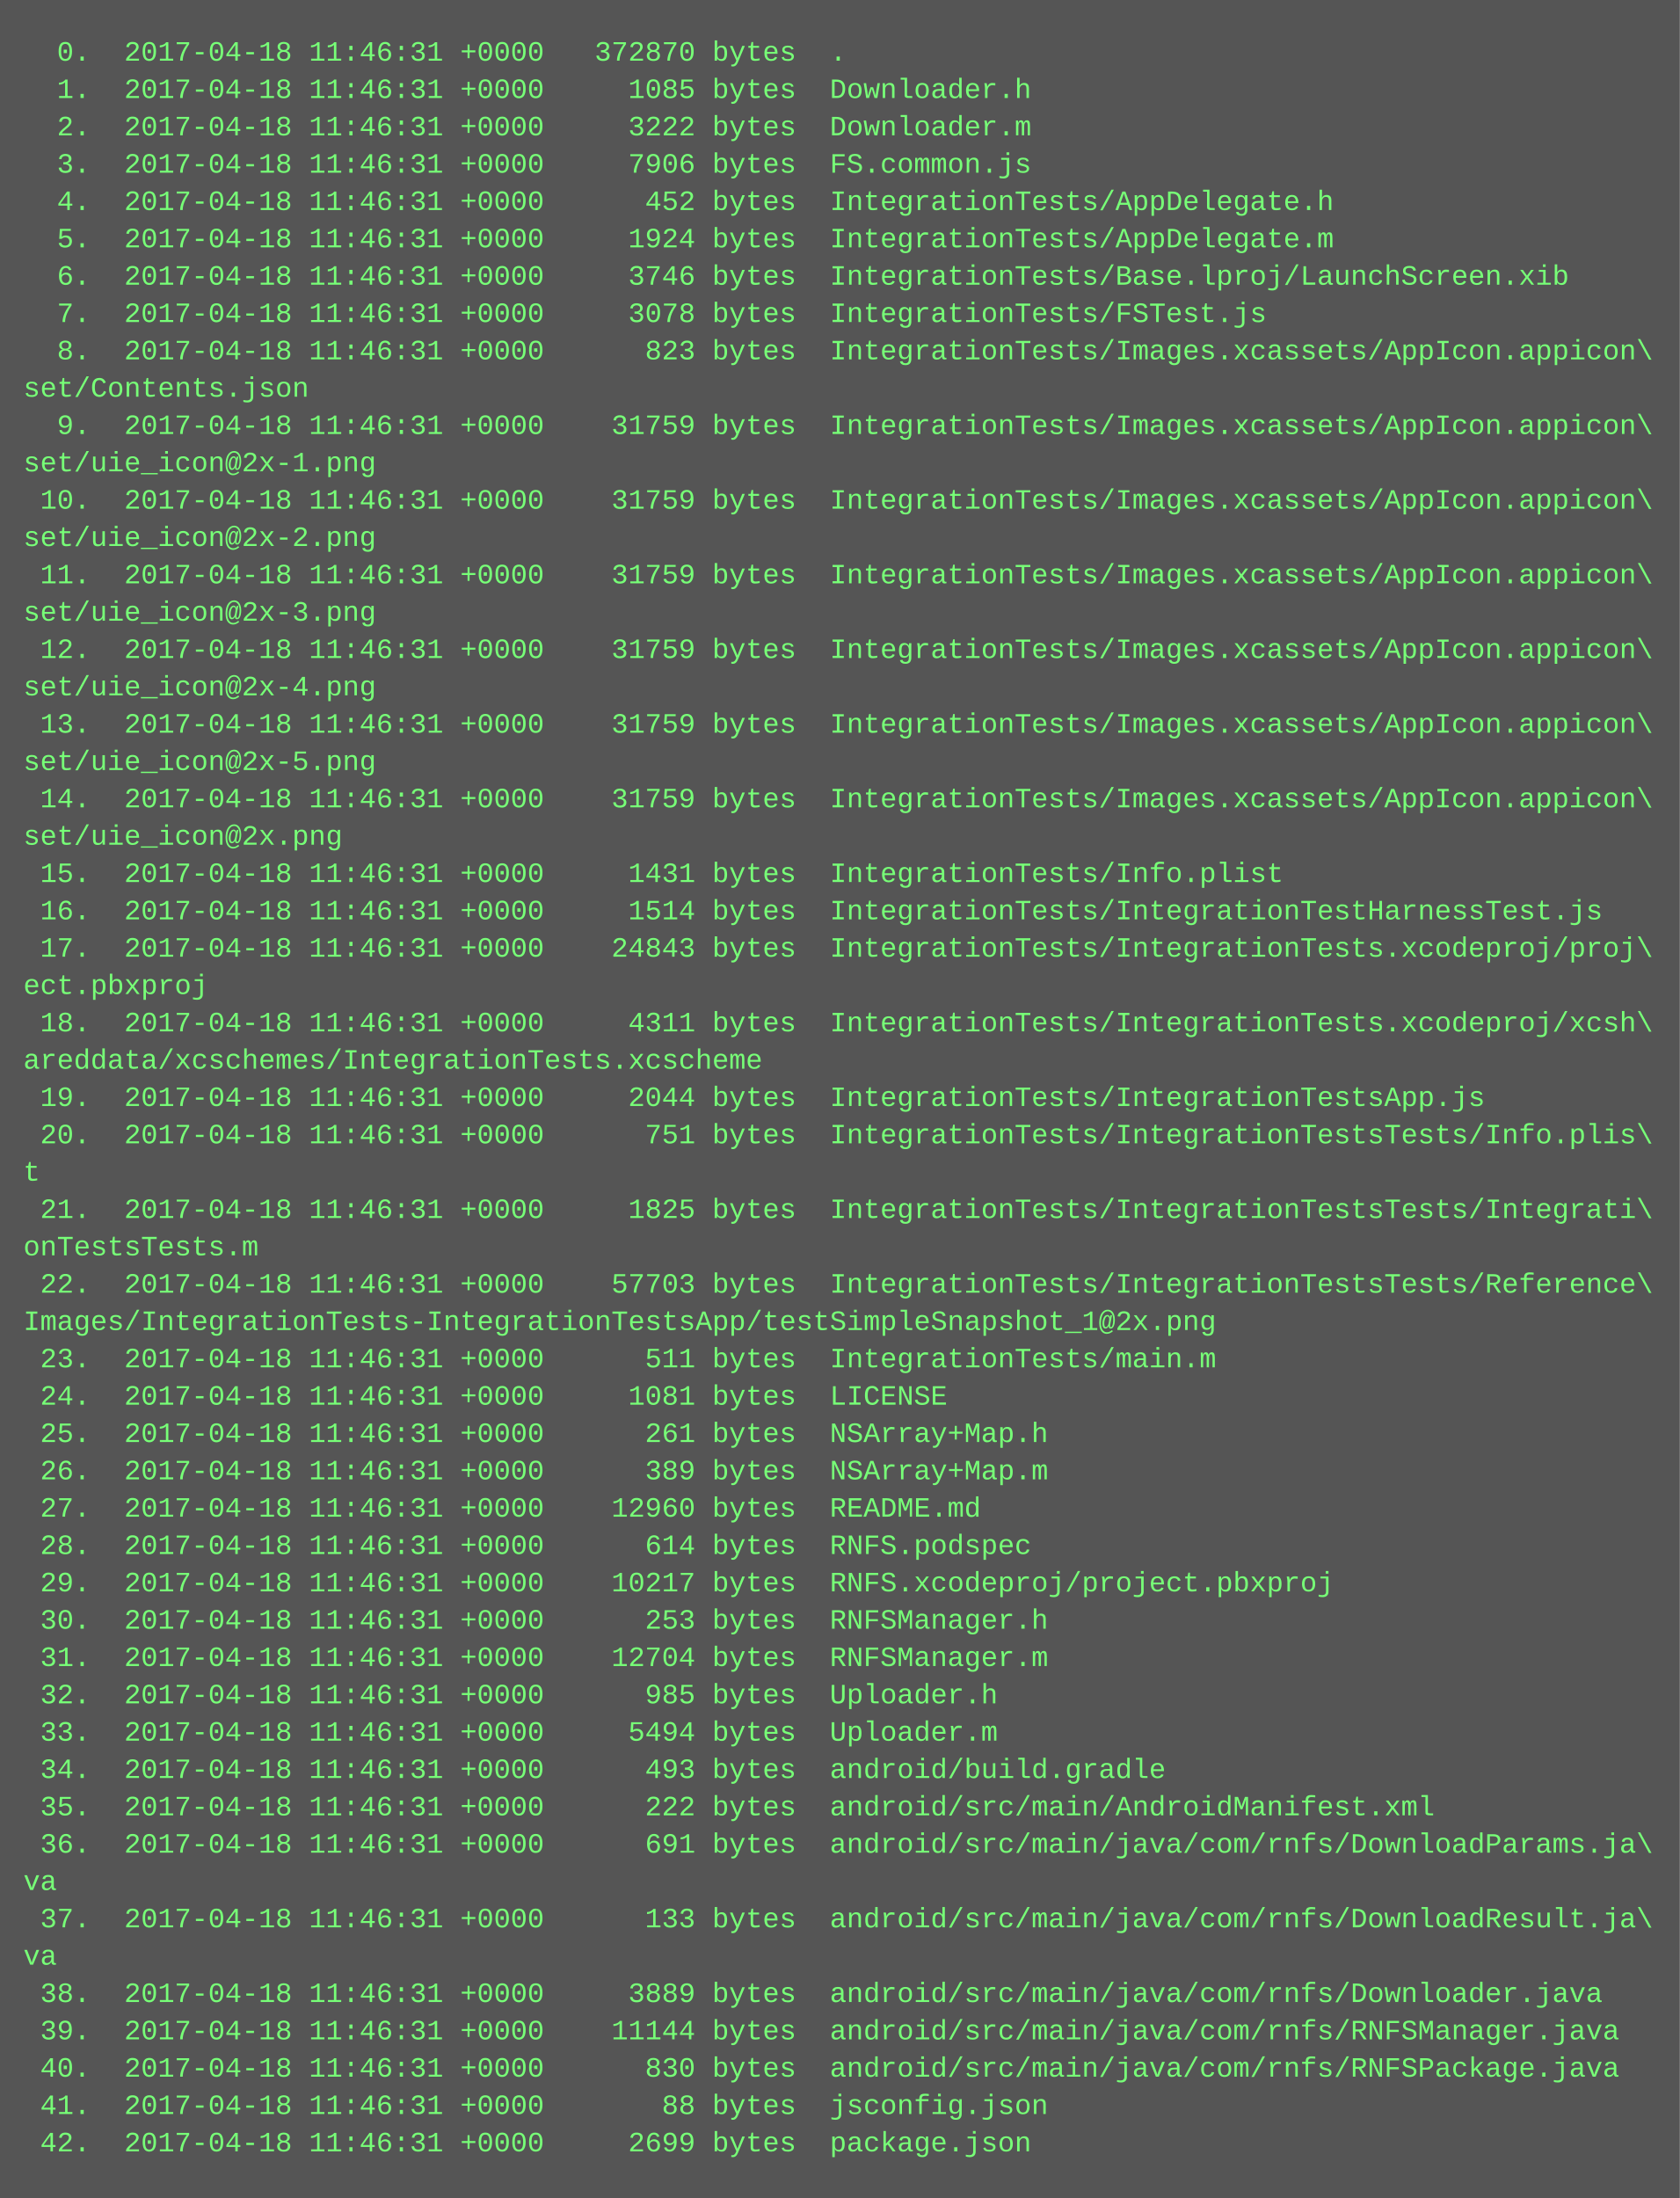
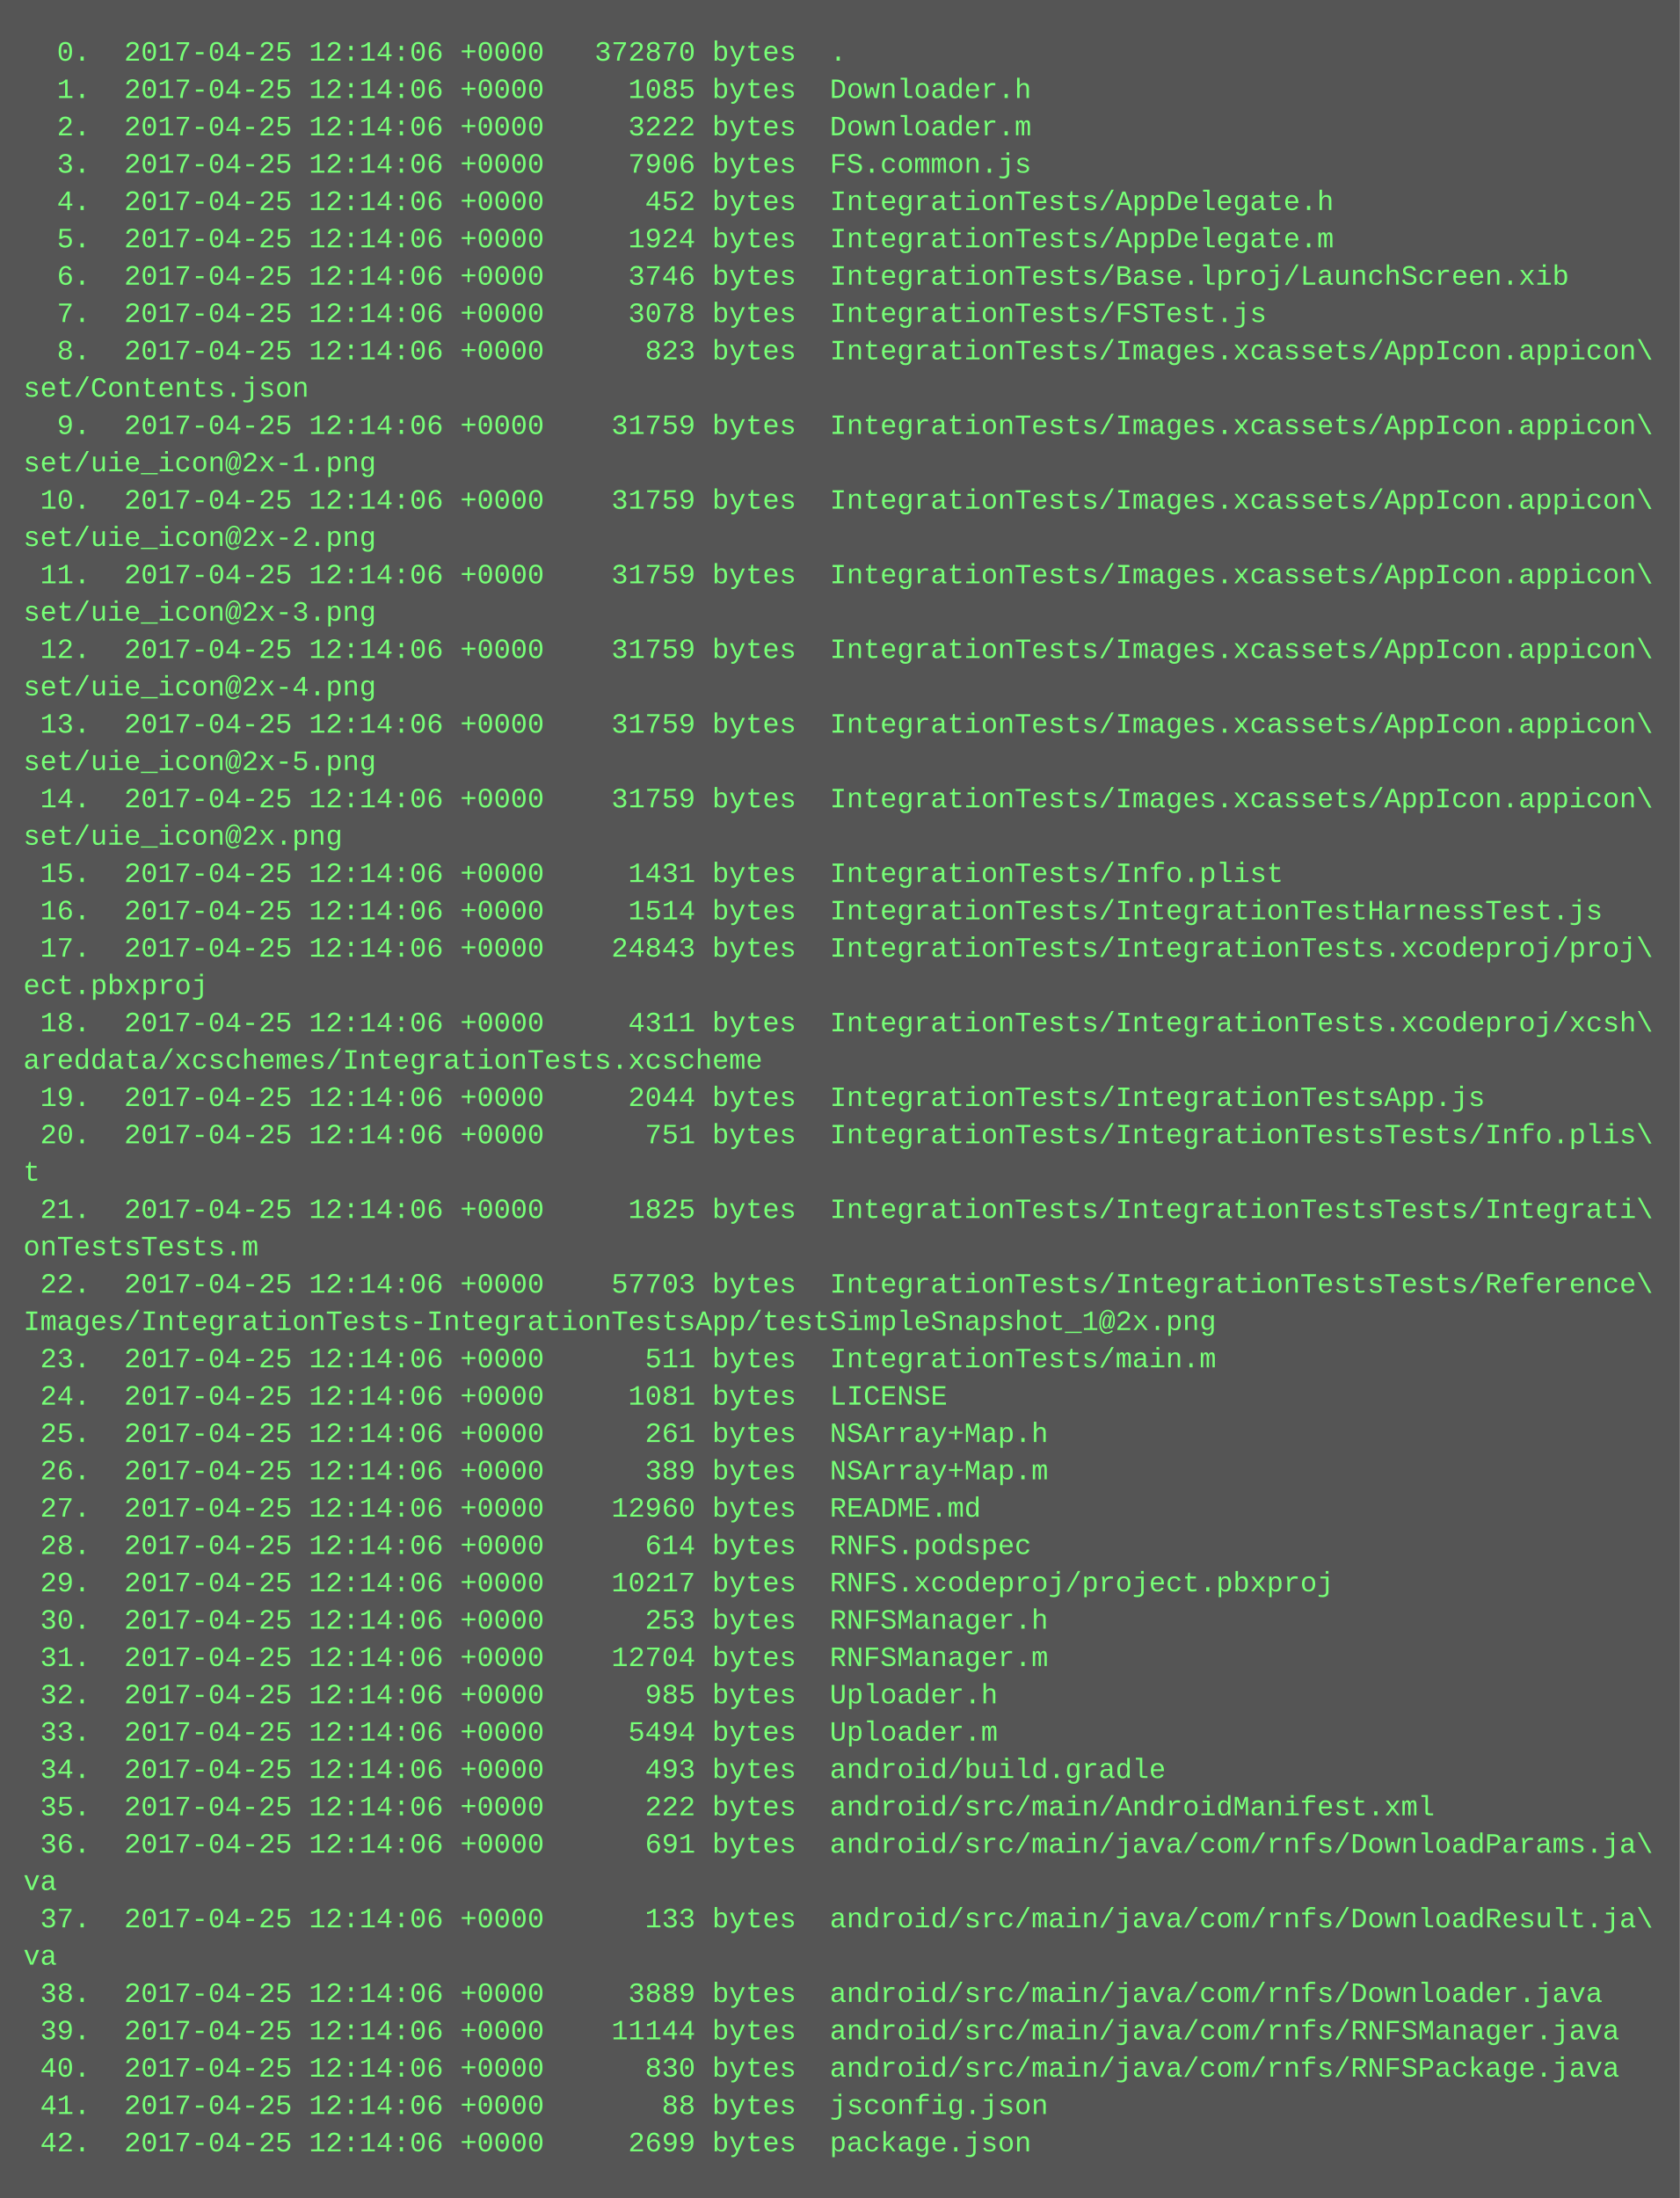
<svg xmlns="http://www.w3.org/2000/svg" height="942" width="720">
  <rect height="942" fill="#555" width="720" />
  <text fill="#7f7" font-family="Courier New" font-size="12" xml:space="preserve">
-     <tspan x="10" y="26">  0.  2017-04-18 11:46:31 +0000   372870 bytes  .</tspan>
-     <tspan x="10" y="42">  1.  2017-04-18 11:46:31 +0000     1085 bytes  Downloader.h</tspan>
-     <tspan x="10" y="58">  2.  2017-04-18 11:46:31 +0000     3222 bytes  Downloader.m</tspan>
-     <tspan x="10" y="74">  3.  2017-04-18 11:46:31 +0000     7906 bytes  FS.common.js</tspan>
-     <tspan x="10" y="90">  4.  2017-04-18 11:46:31 +0000      452 bytes  IntegrationTests/AppDelegate.h</tspan>
-     <tspan x="10" y="106">  5.  2017-04-18 11:46:31 +0000     1924 bytes  IntegrationTests/AppDelegate.m</tspan>
-     <tspan x="10" y="122">  6.  2017-04-18 11:46:31 +0000     3746 bytes  IntegrationTests/Base.lproj/LaunchScreen.xib</tspan>
-     <tspan x="10" y="138">  7.  2017-04-18 11:46:31 +0000     3078 bytes  IntegrationTests/FSTest.js</tspan>
-     <tspan x="10" y="154">  8.  2017-04-18 11:46:31 +0000      823 bytes  IntegrationTests/Images.xcassets/AppIcon.appicon\</tspan>
+     <tspan x="10" y="26">  0.  2017-04-25 12:14:06 +0000   372870 bytes  .</tspan>
+     <tspan x="10" y="42">  1.  2017-04-25 12:14:06 +0000     1085 bytes  Downloader.h</tspan>
+     <tspan x="10" y="58">  2.  2017-04-25 12:14:06 +0000     3222 bytes  Downloader.m</tspan>
+     <tspan x="10" y="74">  3.  2017-04-25 12:14:06 +0000     7906 bytes  FS.common.js</tspan>
+     <tspan x="10" y="90">  4.  2017-04-25 12:14:06 +0000      452 bytes  IntegrationTests/AppDelegate.h</tspan>
+     <tspan x="10" y="106">  5.  2017-04-25 12:14:06 +0000     1924 bytes  IntegrationTests/AppDelegate.m</tspan>
+     <tspan x="10" y="122">  6.  2017-04-25 12:14:06 +0000     3746 bytes  IntegrationTests/Base.lproj/LaunchScreen.xib</tspan>
+     <tspan x="10" y="138">  7.  2017-04-25 12:14:06 +0000     3078 bytes  IntegrationTests/FSTest.js</tspan>
+     <tspan x="10" y="154">  8.  2017-04-25 12:14:06 +0000      823 bytes  IntegrationTests/Images.xcassets/AppIcon.appicon\</tspan>
    <tspan x="10" y="170">set/Contents.json</tspan>
-     <tspan x="10" y="186">  9.  2017-04-18 11:46:31 +0000    31759 bytes  IntegrationTests/Images.xcassets/AppIcon.appicon\</tspan>
+     <tspan x="10" y="186">  9.  2017-04-25 12:14:06 +0000    31759 bytes  IntegrationTests/Images.xcassets/AppIcon.appicon\</tspan>
    <tspan x="10" y="202">set/uie_icon@2x-1.png</tspan>
-     <tspan x="10" y="218"> 10.  2017-04-18 11:46:31 +0000    31759 bytes  IntegrationTests/Images.xcassets/AppIcon.appicon\</tspan>
+     <tspan x="10" y="218"> 10.  2017-04-25 12:14:06 +0000    31759 bytes  IntegrationTests/Images.xcassets/AppIcon.appicon\</tspan>
    <tspan x="10" y="234">set/uie_icon@2x-2.png</tspan>
-     <tspan x="10" y="250"> 11.  2017-04-18 11:46:31 +0000    31759 bytes  IntegrationTests/Images.xcassets/AppIcon.appicon\</tspan>
+     <tspan x="10" y="250"> 11.  2017-04-25 12:14:06 +0000    31759 bytes  IntegrationTests/Images.xcassets/AppIcon.appicon\</tspan>
    <tspan x="10" y="266">set/uie_icon@2x-3.png</tspan>
-     <tspan x="10" y="282"> 12.  2017-04-18 11:46:31 +0000    31759 bytes  IntegrationTests/Images.xcassets/AppIcon.appicon\</tspan>
+     <tspan x="10" y="282"> 12.  2017-04-25 12:14:06 +0000    31759 bytes  IntegrationTests/Images.xcassets/AppIcon.appicon\</tspan>
    <tspan x="10" y="298">set/uie_icon@2x-4.png</tspan>
-     <tspan x="10" y="314"> 13.  2017-04-18 11:46:31 +0000    31759 bytes  IntegrationTests/Images.xcassets/AppIcon.appicon\</tspan>
+     <tspan x="10" y="314"> 13.  2017-04-25 12:14:06 +0000    31759 bytes  IntegrationTests/Images.xcassets/AppIcon.appicon\</tspan>
    <tspan x="10" y="330">set/uie_icon@2x-5.png</tspan>
-     <tspan x="10" y="346"> 14.  2017-04-18 11:46:31 +0000    31759 bytes  IntegrationTests/Images.xcassets/AppIcon.appicon\</tspan>
+     <tspan x="10" y="346"> 14.  2017-04-25 12:14:06 +0000    31759 bytes  IntegrationTests/Images.xcassets/AppIcon.appicon\</tspan>
    <tspan x="10" y="362">set/uie_icon@2x.png</tspan>
-     <tspan x="10" y="378"> 15.  2017-04-18 11:46:31 +0000     1431 bytes  IntegrationTests/Info.plist</tspan>
-     <tspan x="10" y="394"> 16.  2017-04-18 11:46:31 +0000     1514 bytes  IntegrationTests/IntegrationTestHarnessTest.js</tspan>
-     <tspan x="10" y="410"> 17.  2017-04-18 11:46:31 +0000    24843 bytes  IntegrationTests/IntegrationTests.xcodeproj/proj\</tspan>
+     <tspan x="10" y="378"> 15.  2017-04-25 12:14:06 +0000     1431 bytes  IntegrationTests/Info.plist</tspan>
+     <tspan x="10" y="394"> 16.  2017-04-25 12:14:06 +0000     1514 bytes  IntegrationTests/IntegrationTestHarnessTest.js</tspan>
+     <tspan x="10" y="410"> 17.  2017-04-25 12:14:06 +0000    24843 bytes  IntegrationTests/IntegrationTests.xcodeproj/proj\</tspan>
    <tspan x="10" y="426">ect.pbxproj</tspan>
-     <tspan x="10" y="442"> 18.  2017-04-18 11:46:31 +0000     4311 bytes  IntegrationTests/IntegrationTests.xcodeproj/xcsh\</tspan>
+     <tspan x="10" y="442"> 18.  2017-04-25 12:14:06 +0000     4311 bytes  IntegrationTests/IntegrationTests.xcodeproj/xcsh\</tspan>
    <tspan x="10" y="458">areddata/xcschemes/IntegrationTests.xcscheme</tspan>
-     <tspan x="10" y="474"> 19.  2017-04-18 11:46:31 +0000     2044 bytes  IntegrationTests/IntegrationTestsApp.js</tspan>
-     <tspan x="10" y="490"> 20.  2017-04-18 11:46:31 +0000      751 bytes  IntegrationTests/IntegrationTestsTests/Info.plis\</tspan>
+     <tspan x="10" y="474"> 19.  2017-04-25 12:14:06 +0000     2044 bytes  IntegrationTests/IntegrationTestsApp.js</tspan>
+     <tspan x="10" y="490"> 20.  2017-04-25 12:14:06 +0000      751 bytes  IntegrationTests/IntegrationTestsTests/Info.plis\</tspan>
    <tspan x="10" y="506">t</tspan>
-     <tspan x="10" y="522"> 21.  2017-04-18 11:46:31 +0000     1825 bytes  IntegrationTests/IntegrationTestsTests/Integrati\</tspan>
+     <tspan x="10" y="522"> 21.  2017-04-25 12:14:06 +0000     1825 bytes  IntegrationTests/IntegrationTestsTests/Integrati\</tspan>
    <tspan x="10" y="538">onTestsTests.m</tspan>
-     <tspan x="10" y="554"> 22.  2017-04-18 11:46:31 +0000    57703 bytes  IntegrationTests/IntegrationTestsTests/Reference\</tspan>
+     <tspan x="10" y="554"> 22.  2017-04-25 12:14:06 +0000    57703 bytes  IntegrationTests/IntegrationTestsTests/Reference\</tspan>
    <tspan x="10" y="570">Images/IntegrationTests-IntegrationTestsApp/testSimpleSnapshot_1@2x.png</tspan>
-     <tspan x="10" y="586"> 23.  2017-04-18 11:46:31 +0000      511 bytes  IntegrationTests/main.m</tspan>
-     <tspan x="10" y="602"> 24.  2017-04-18 11:46:31 +0000     1081 bytes  LICENSE</tspan>
-     <tspan x="10" y="618"> 25.  2017-04-18 11:46:31 +0000      261 bytes  NSArray+Map.h</tspan>
-     <tspan x="10" y="634"> 26.  2017-04-18 11:46:31 +0000      389 bytes  NSArray+Map.m</tspan>
-     <tspan x="10" y="650"> 27.  2017-04-18 11:46:31 +0000    12960 bytes  README.md</tspan>
-     <tspan x="10" y="666"> 28.  2017-04-18 11:46:31 +0000      614 bytes  RNFS.podspec</tspan>
-     <tspan x="10" y="682"> 29.  2017-04-18 11:46:31 +0000    10217 bytes  RNFS.xcodeproj/project.pbxproj</tspan>
-     <tspan x="10" y="698"> 30.  2017-04-18 11:46:31 +0000      253 bytes  RNFSManager.h</tspan>
-     <tspan x="10" y="714"> 31.  2017-04-18 11:46:31 +0000    12704 bytes  RNFSManager.m</tspan>
-     <tspan x="10" y="730"> 32.  2017-04-18 11:46:31 +0000      985 bytes  Uploader.h</tspan>
-     <tspan x="10" y="746"> 33.  2017-04-18 11:46:31 +0000     5494 bytes  Uploader.m</tspan>
-     <tspan x="10" y="762"> 34.  2017-04-18 11:46:31 +0000      493 bytes  android/build.gradle</tspan>
-     <tspan x="10" y="778"> 35.  2017-04-18 11:46:31 +0000      222 bytes  android/src/main/AndroidManifest.xml</tspan>
-     <tspan x="10" y="794"> 36.  2017-04-18 11:46:31 +0000      691 bytes  android/src/main/java/com/rnfs/DownloadParams.ja\</tspan>
+     <tspan x="10" y="586"> 23.  2017-04-25 12:14:06 +0000      511 bytes  IntegrationTests/main.m</tspan>
+     <tspan x="10" y="602"> 24.  2017-04-25 12:14:06 +0000     1081 bytes  LICENSE</tspan>
+     <tspan x="10" y="618"> 25.  2017-04-25 12:14:06 +0000      261 bytes  NSArray+Map.h</tspan>
+     <tspan x="10" y="634"> 26.  2017-04-25 12:14:06 +0000      389 bytes  NSArray+Map.m</tspan>
+     <tspan x="10" y="650"> 27.  2017-04-25 12:14:06 +0000    12960 bytes  README.md</tspan>
+     <tspan x="10" y="666"> 28.  2017-04-25 12:14:06 +0000      614 bytes  RNFS.podspec</tspan>
+     <tspan x="10" y="682"> 29.  2017-04-25 12:14:06 +0000    10217 bytes  RNFS.xcodeproj/project.pbxproj</tspan>
+     <tspan x="10" y="698"> 30.  2017-04-25 12:14:06 +0000      253 bytes  RNFSManager.h</tspan>
+     <tspan x="10" y="714"> 31.  2017-04-25 12:14:06 +0000    12704 bytes  RNFSManager.m</tspan>
+     <tspan x="10" y="730"> 32.  2017-04-25 12:14:06 +0000      985 bytes  Uploader.h</tspan>
+     <tspan x="10" y="746"> 33.  2017-04-25 12:14:06 +0000     5494 bytes  Uploader.m</tspan>
+     <tspan x="10" y="762"> 34.  2017-04-25 12:14:06 +0000      493 bytes  android/build.gradle</tspan>
+     <tspan x="10" y="778"> 35.  2017-04-25 12:14:06 +0000      222 bytes  android/src/main/AndroidManifest.xml</tspan>
+     <tspan x="10" y="794"> 36.  2017-04-25 12:14:06 +0000      691 bytes  android/src/main/java/com/rnfs/DownloadParams.ja\</tspan>
    <tspan x="10" y="810">va</tspan>
-     <tspan x="10" y="826"> 37.  2017-04-18 11:46:31 +0000      133 bytes  android/src/main/java/com/rnfs/DownloadResult.ja\</tspan>
+     <tspan x="10" y="826"> 37.  2017-04-25 12:14:06 +0000      133 bytes  android/src/main/java/com/rnfs/DownloadResult.ja\</tspan>
    <tspan x="10" y="842">va</tspan>
-     <tspan x="10" y="858"> 38.  2017-04-18 11:46:31 +0000     3889 bytes  android/src/main/java/com/rnfs/Downloader.java</tspan>
-     <tspan x="10" y="874"> 39.  2017-04-18 11:46:31 +0000    11144 bytes  android/src/main/java/com/rnfs/RNFSManager.java</tspan>
-     <tspan x="10" y="890"> 40.  2017-04-18 11:46:31 +0000      830 bytes  android/src/main/java/com/rnfs/RNFSPackage.java</tspan>
-     <tspan x="10" y="906"> 41.  2017-04-18 11:46:31 +0000       88 bytes  jsconfig.json</tspan>
-     <tspan x="10" y="922"> 42.  2017-04-18 11:46:31 +0000     2699 bytes  package.json</tspan>
+     <tspan x="10" y="858"> 38.  2017-04-25 12:14:06 +0000     3889 bytes  android/src/main/java/com/rnfs/Downloader.java</tspan>
+     <tspan x="10" y="874"> 39.  2017-04-25 12:14:06 +0000    11144 bytes  android/src/main/java/com/rnfs/RNFSManager.java</tspan>
+     <tspan x="10" y="890"> 40.  2017-04-25 12:14:06 +0000      830 bytes  android/src/main/java/com/rnfs/RNFSPackage.java</tspan>
+     <tspan x="10" y="906"> 41.  2017-04-25 12:14:06 +0000       88 bytes  jsconfig.json</tspan>
+     <tspan x="10" y="922"> 42.  2017-04-25 12:14:06 +0000     2699 bytes  package.json</tspan>
  </text>
</svg>
